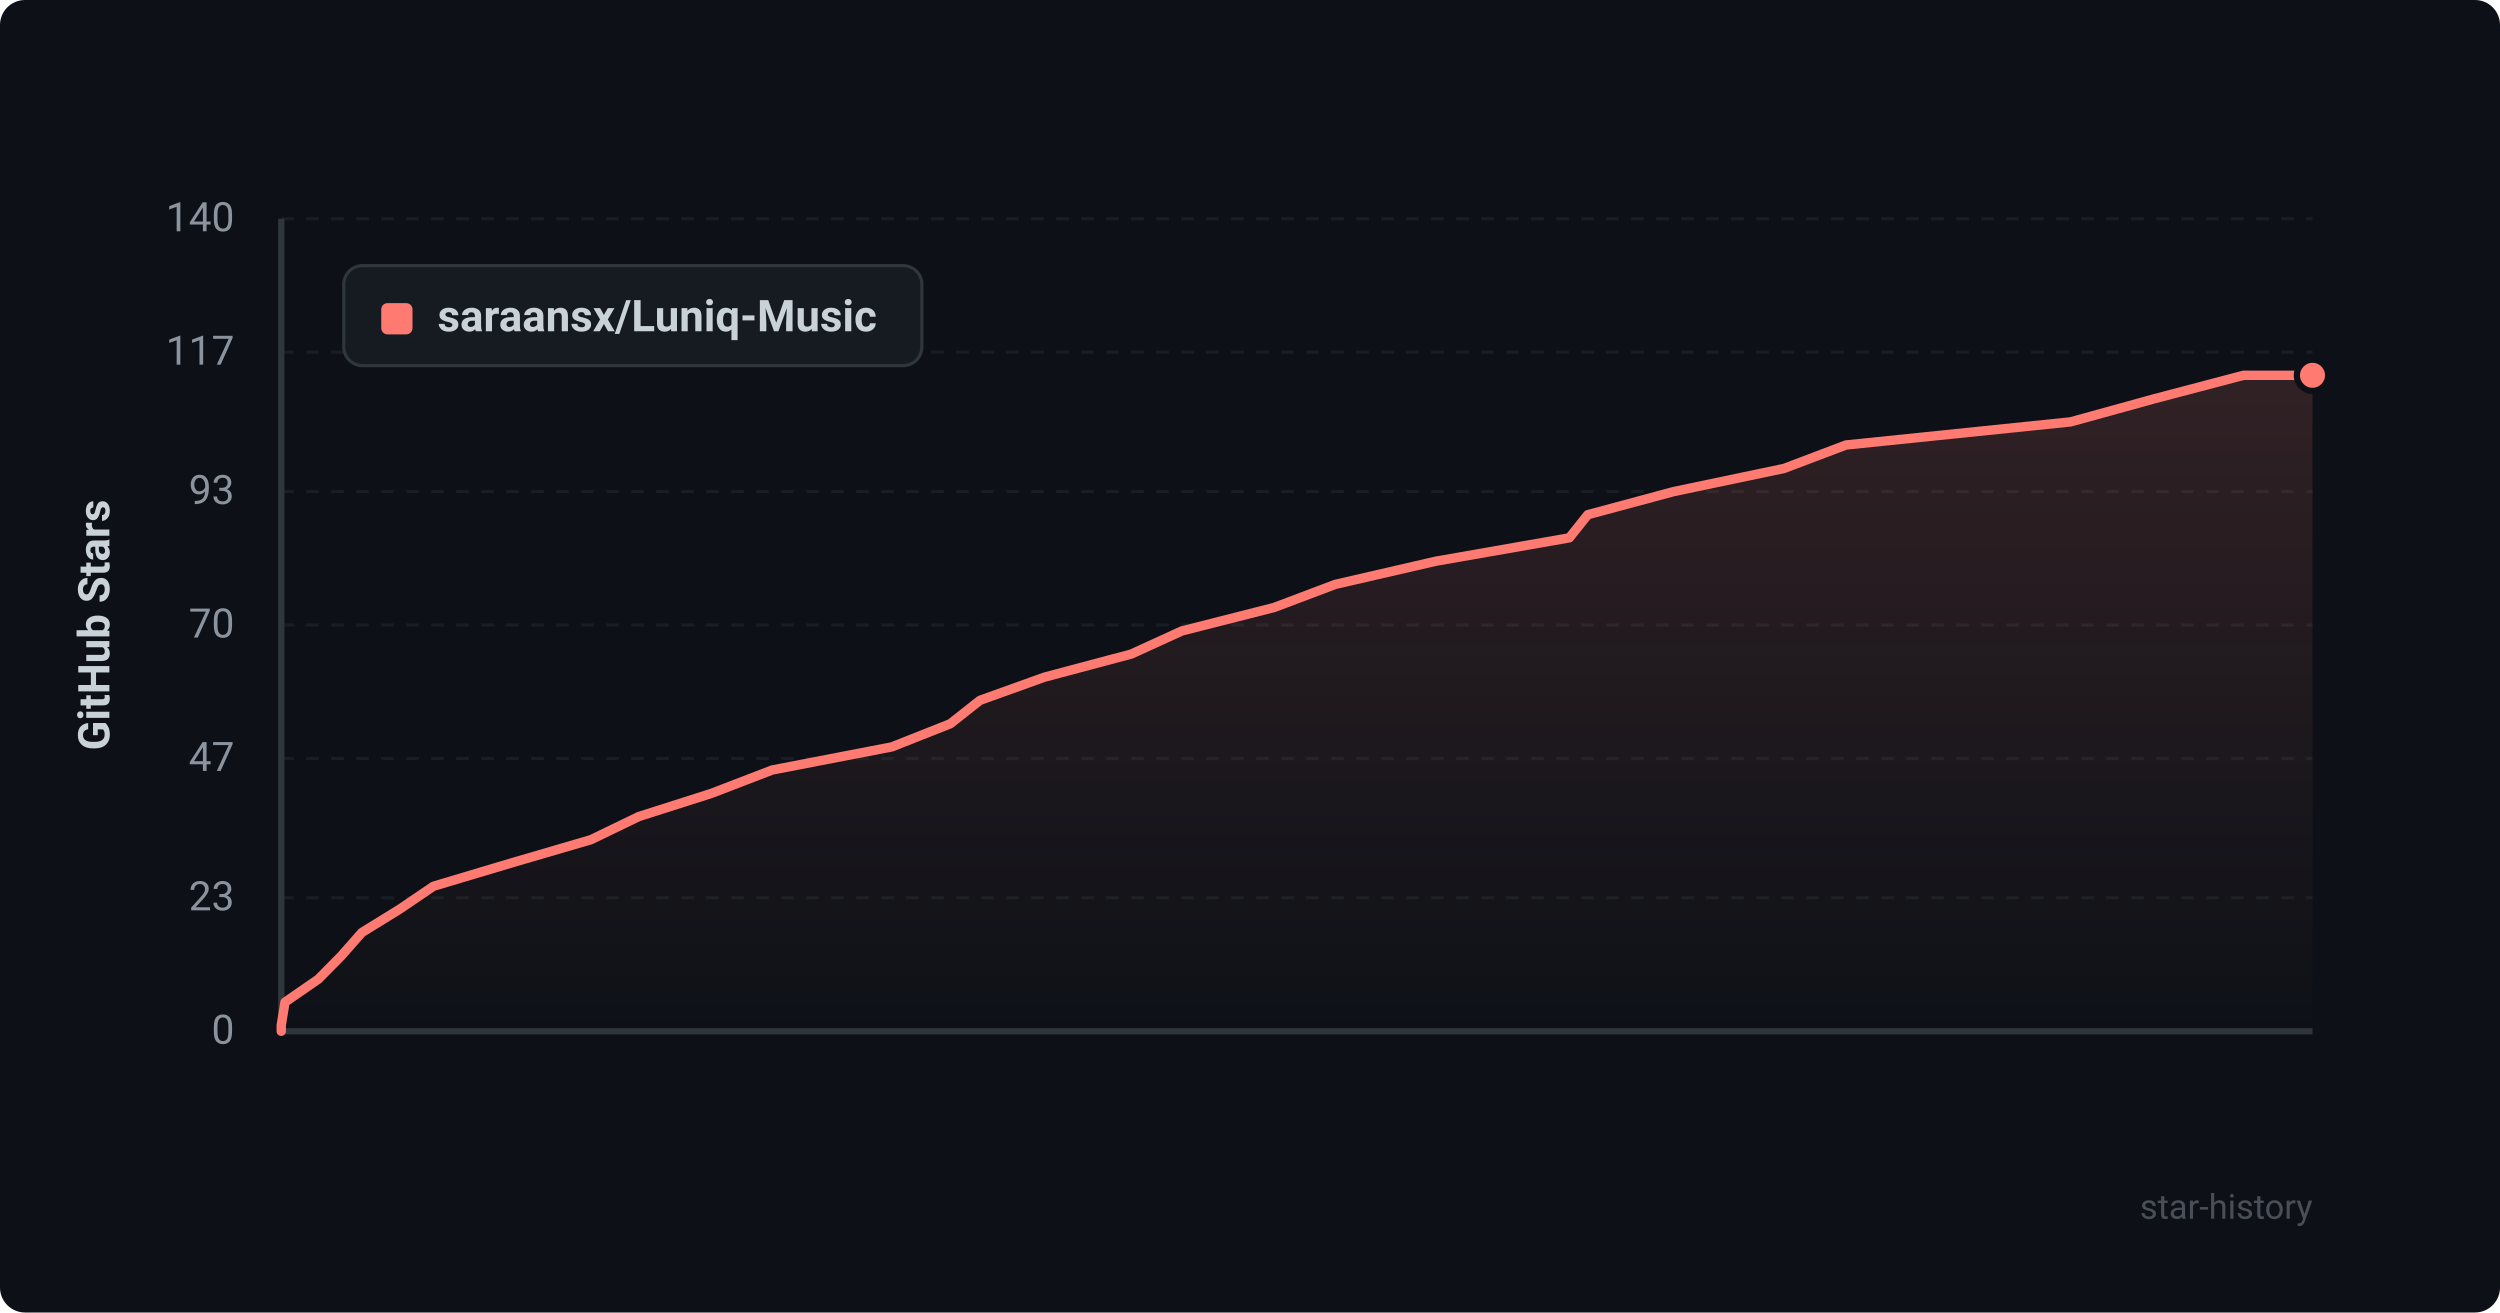
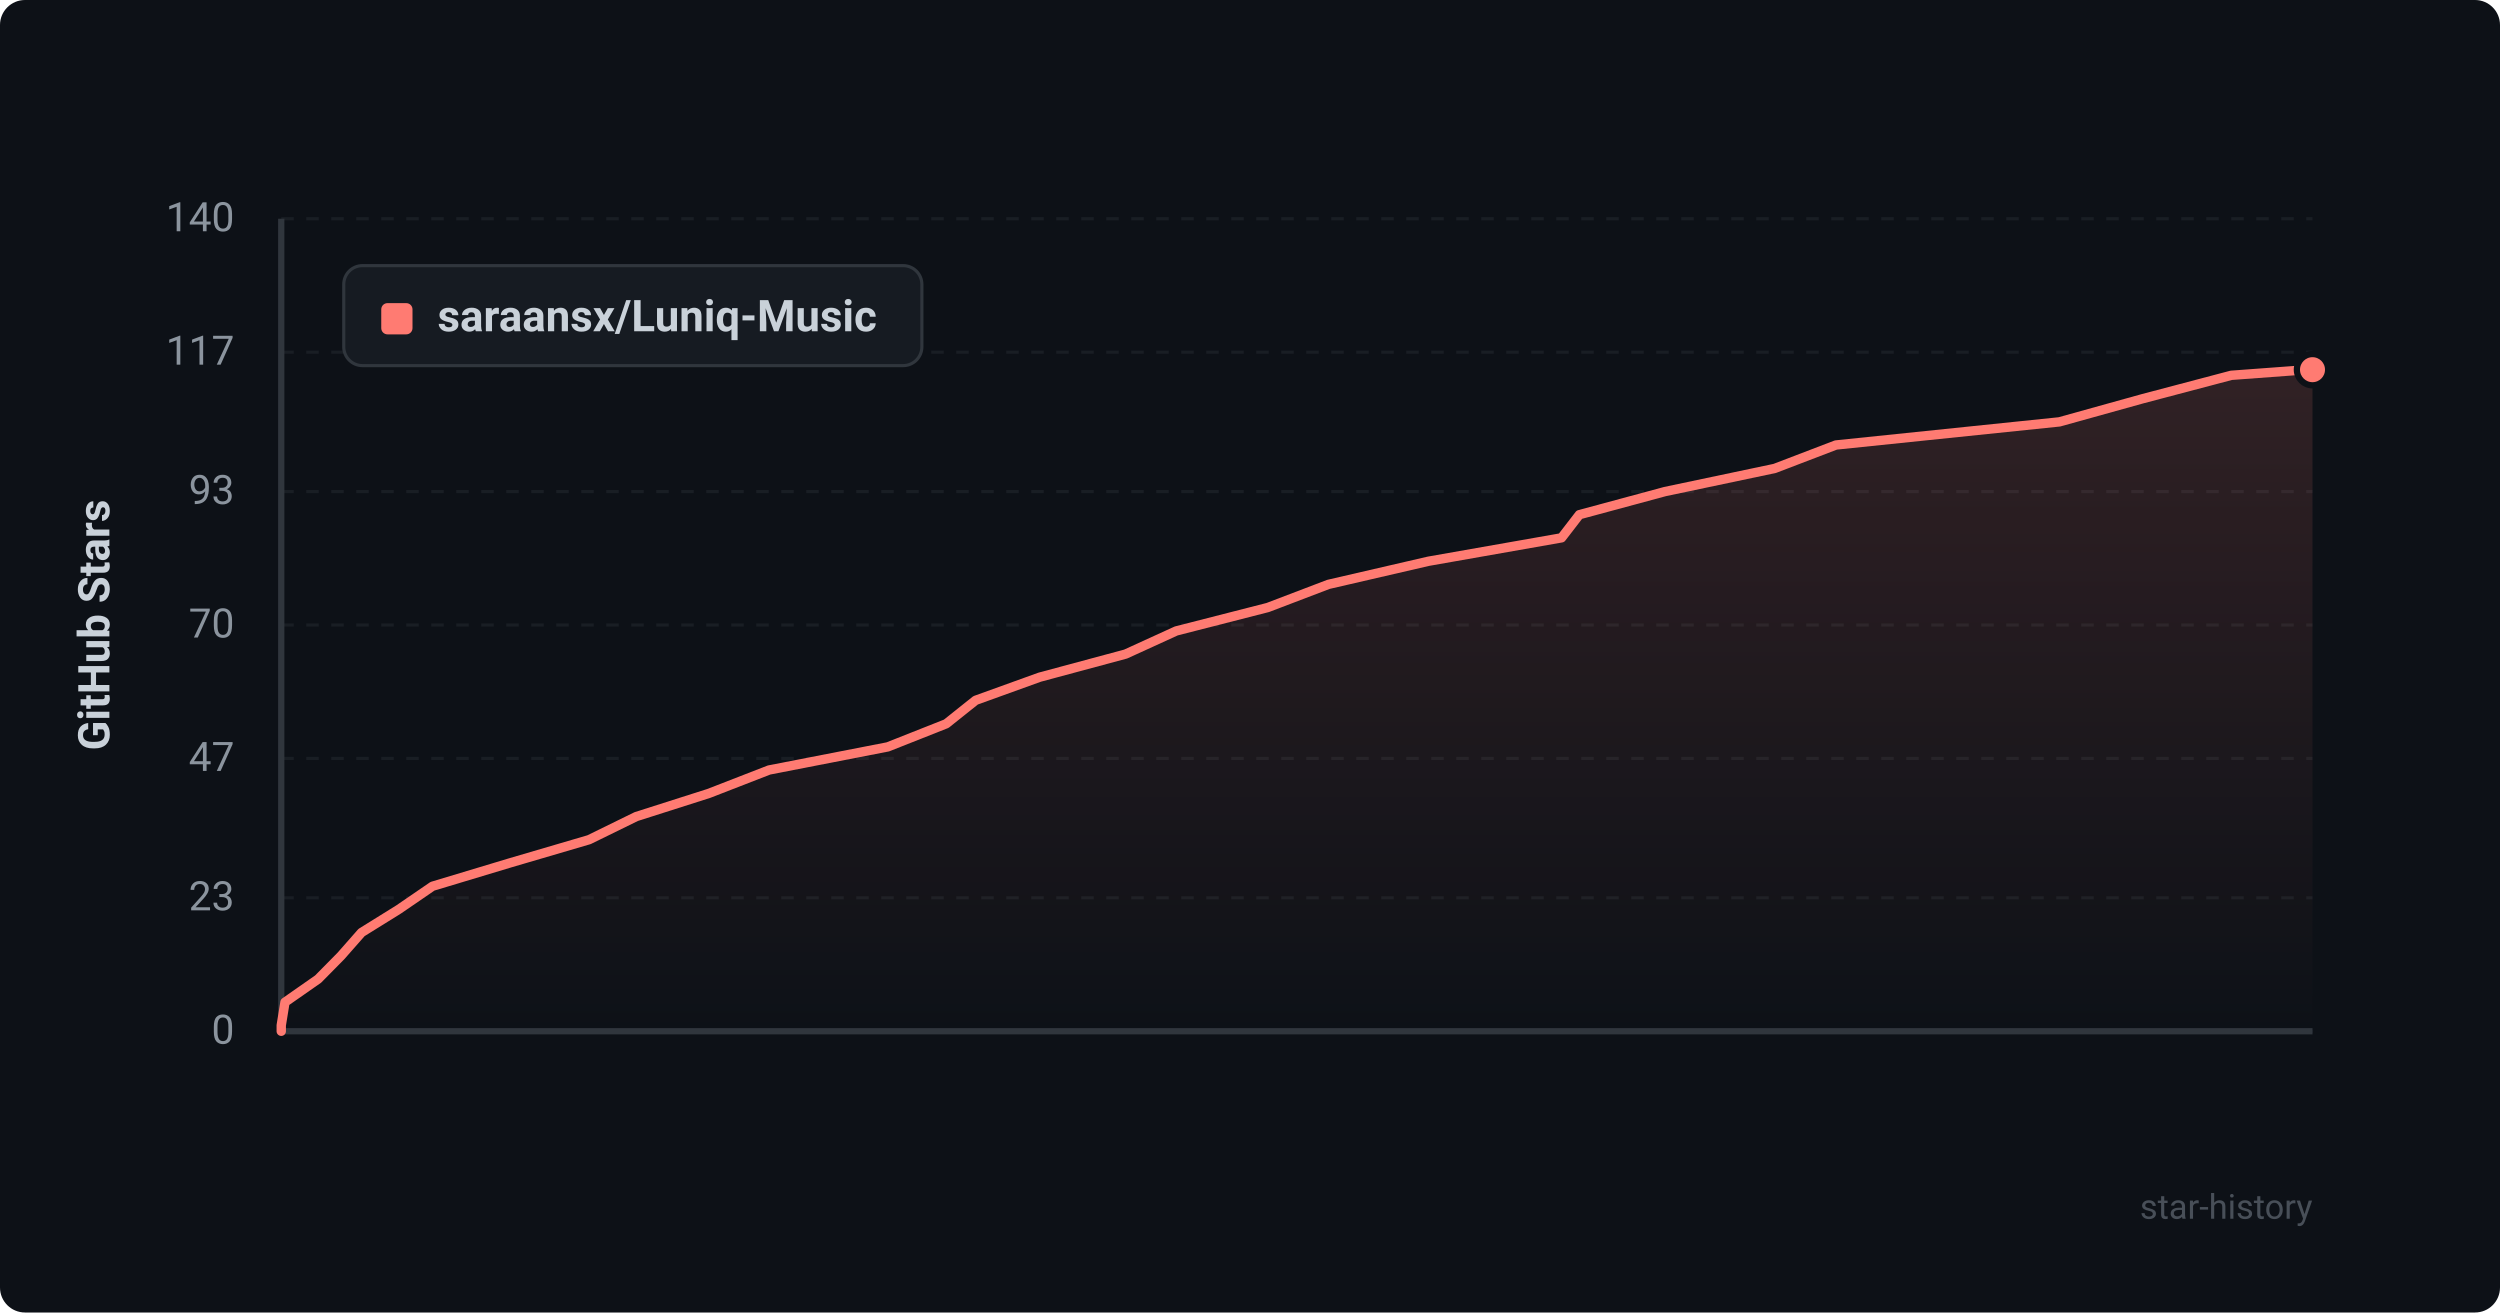
<svg xmlns="http://www.w3.org/2000/svg" viewBox="0 0 800 420" width="100%" height="100%">
  <defs>
    <style>
      .bg { fill: #0d1117; rx: 8px; }
      .grid { stroke: #21262d; stroke-width: 1; stroke-dasharray: 4 4; }
      .axis { stroke: #30363d; stroke-width: 2; }
      .axis-text { fill: #8b949e; font-family: -apple-system, BlinkMacSystemFont, "Segoe UI", Roboto, Helvetica, Arial, sans-serif; font-size: 13px; }
      .title-text { fill: #c9d1d9; font-family: -apple-system, BlinkMacSystemFont, "Segoe UI", Roboto, Helvetica, Arial, sans-serif; font-size: 14px; font-weight: 600; }
      .line { fill: none; stroke: #ff7b72; stroke-width: 3; stroke-linecap: round; stroke-linejoin: round; }
      .area { fill: url(#grad); opacity: 0.15; }
      .dot { fill: #ff7b72; stroke: #0d1117; stroke-width: 2; }
      .legend-bg { fill: #161b22; stroke: #30363d; stroke-width: 1; rx: 6px; }
      .watermark { fill: #484f58; font-family: -apple-system, BlinkMacSystemFont, "Segoe UI", Roboto, Helvetica, Arial, sans-serif; font-size: 11px; }
    </style>
    <linearGradient id="grad" x1="0%" y1="0%" x2="0%" y2="100%">
      <stop offset="0%" stop-color="#ff7b72" stop-opacity="1" />
      <stop offset="100%" stop-color="#ff7b72" stop-opacity="0" />
    </linearGradient>
  </defs>
  <rect width="800" height="420" class="bg" />
  <line x1="90" y1="330.0" x2="740" y2="330.0" class="grid" opacity="0.6" />
  <text x="75" y="334.0" text-anchor="end" class="axis-text">0</text>
  <line x1="90" y1="287.3" x2="740" y2="287.3" class="grid" opacity="0.6" />
  <text x="75" y="291.3" text-anchor="end" class="axis-text">23</text>
  <line x1="90" y1="242.7" x2="740" y2="242.7" class="grid" opacity="0.6" />
  <text x="75" y="246.7" text-anchor="end" class="axis-text">47</text>
  <line x1="90" y1="200.0" x2="740" y2="200.0" class="grid" opacity="0.6" />
  <text x="75" y="204.0" text-anchor="end" class="axis-text">70</text>
  <line x1="90" y1="157.3" x2="740" y2="157.3" class="grid" opacity="0.6" />
  <text x="75" y="161.3" text-anchor="end" class="axis-text">93</text>
  <line x1="90" y1="112.7" x2="740" y2="112.7" class="grid" opacity="0.6" />
  <text x="75" y="116.7" text-anchor="end" class="axis-text">117</text>
  <line x1="90" y1="70.0" x2="740" y2="70.0" class="grid" opacity="0.6" />
  <text x="75" y="74.0" text-anchor="end" class="axis-text">140</text>
  <line x1="90" y1="70" x2="90" y2="330" class="axis" />
  <line x1="90" y1="330" x2="740" y2="330" class="axis" />
  <text x="35" y="200" text-anchor="middle" transform="rotate(-90 35 200)" class="title-text">GitHub Stars</text>
-   <path d="M 90 330 L 90.0 328.1 L 91.2 320.7 L 101.9 313.3 L 109.2 305.9 L 115.8 298.4 L 127.8 291.0 L 138.7 283.6 L 163.8 276.1 L 189.1 268.7 L 204.4 261.3 L 227.6 253.9 L 247.1 246.4 L 285.4 239.0 L 304.1 231.6 L 313.6 224.1 L 334.2 216.7 L 362.0 209.3 L 378.2 201.9 L 407.7 194.4 L 427.3 187.0 L 459.4 179.6 L 502.2 172.1 L 508.1 164.7 L 535.6 157.3 L 570.9 149.9 L 590.7 142.4 L 662.6 135.0 L 689.4 127.6 L 717.9 120.1 L 740.0 120.1 L 740.0 330 Z" class="area" />
-   <path d="M 90 330 L 90.0 328.1 L 91.2 320.7 L 101.9 313.3 L 109.2 305.9 L 115.8 298.4 L 127.8 291.0 L 138.7 283.6 L 163.8 276.1 L 189.1 268.7 L 204.4 261.3 L 227.6 253.9 L 247.1 246.4 L 285.4 239.0 L 304.1 231.6 L 313.6 224.1 L 334.2 216.7 L 362.0 209.3 L 378.2 201.9 L 407.7 194.4 L 427.3 187.0 L 459.4 179.6 L 502.2 172.1 L 508.1 164.7 L 535.6 157.3 L 570.9 149.9 L 590.7 142.4 L 662.6 135.0 L 689.4 127.6 L 717.9 120.1 L 740.0 120.1" class="line" />
-   <circle cx="740.0" cy="120.1" r="5" class="dot" />
+   <path d="M 90 330 L 90.0 328.1 L 91.2 320.7 L 101.8 313.3 L 109.1 305.9 L 115.7 298.4 L 127.6 291.0 L 138.4 283.6 L 163.3 276.1 L 188.5 268.7 L 203.6 261.3 L 226.8 253.9 L 246.1 246.4 L 284.1 239.0 L 302.8 231.6 L 312.2 224.1 L 332.7 216.7 L 360.2 209.3 L 376.4 201.9 L 405.7 194.4 L 425.1 187.0 L 457.1 179.6 L 499.7 172.1 L 505.4 164.7 L 532.8 157.3 L 567.9 149.9 L 587.5 142.4 L 659.0 135.0 L 685.6 127.6 L 714.0 120.1 L 738.3 118.3 L 740.0 118.3 L 740.0 330 Z" class="area" />
+   <path d="M 90 330 L 90.0 328.1 L 91.2 320.7 L 101.8 313.3 L 109.1 305.9 L 115.7 298.4 L 127.6 291.0 L 138.4 283.6 L 163.3 276.1 L 188.5 268.7 L 203.6 261.3 L 226.8 253.9 L 246.1 246.4 L 284.1 239.0 L 302.8 231.6 L 312.2 224.1 L 332.7 216.7 L 360.2 209.3 L 376.4 201.9 L 405.7 194.4 L 425.1 187.0 L 457.1 179.6 L 499.7 172.1 L 505.4 164.7 L 532.8 157.3 L 567.9 149.9 L 587.5 142.4 L 659.0 135.0 L 685.6 127.6 L 714.0 120.1 L 738.3 118.3 L 740.0 118.3" class="line" />
+   <circle cx="740.0" cy="118.3" r="5" class="dot" />
  <rect x="110" y="85" width="185" height="32" class="legend-bg" />
  <rect x="122" y="97" width="10" height="10" rx="2" fill="#ff7b72" />
  <text x="140" y="106" class="title-text" font-size="13">saraansx/Luniq-Music</text>
  <text x="740" y="390" text-anchor="end" class="watermark">star-history</text>
</svg>
